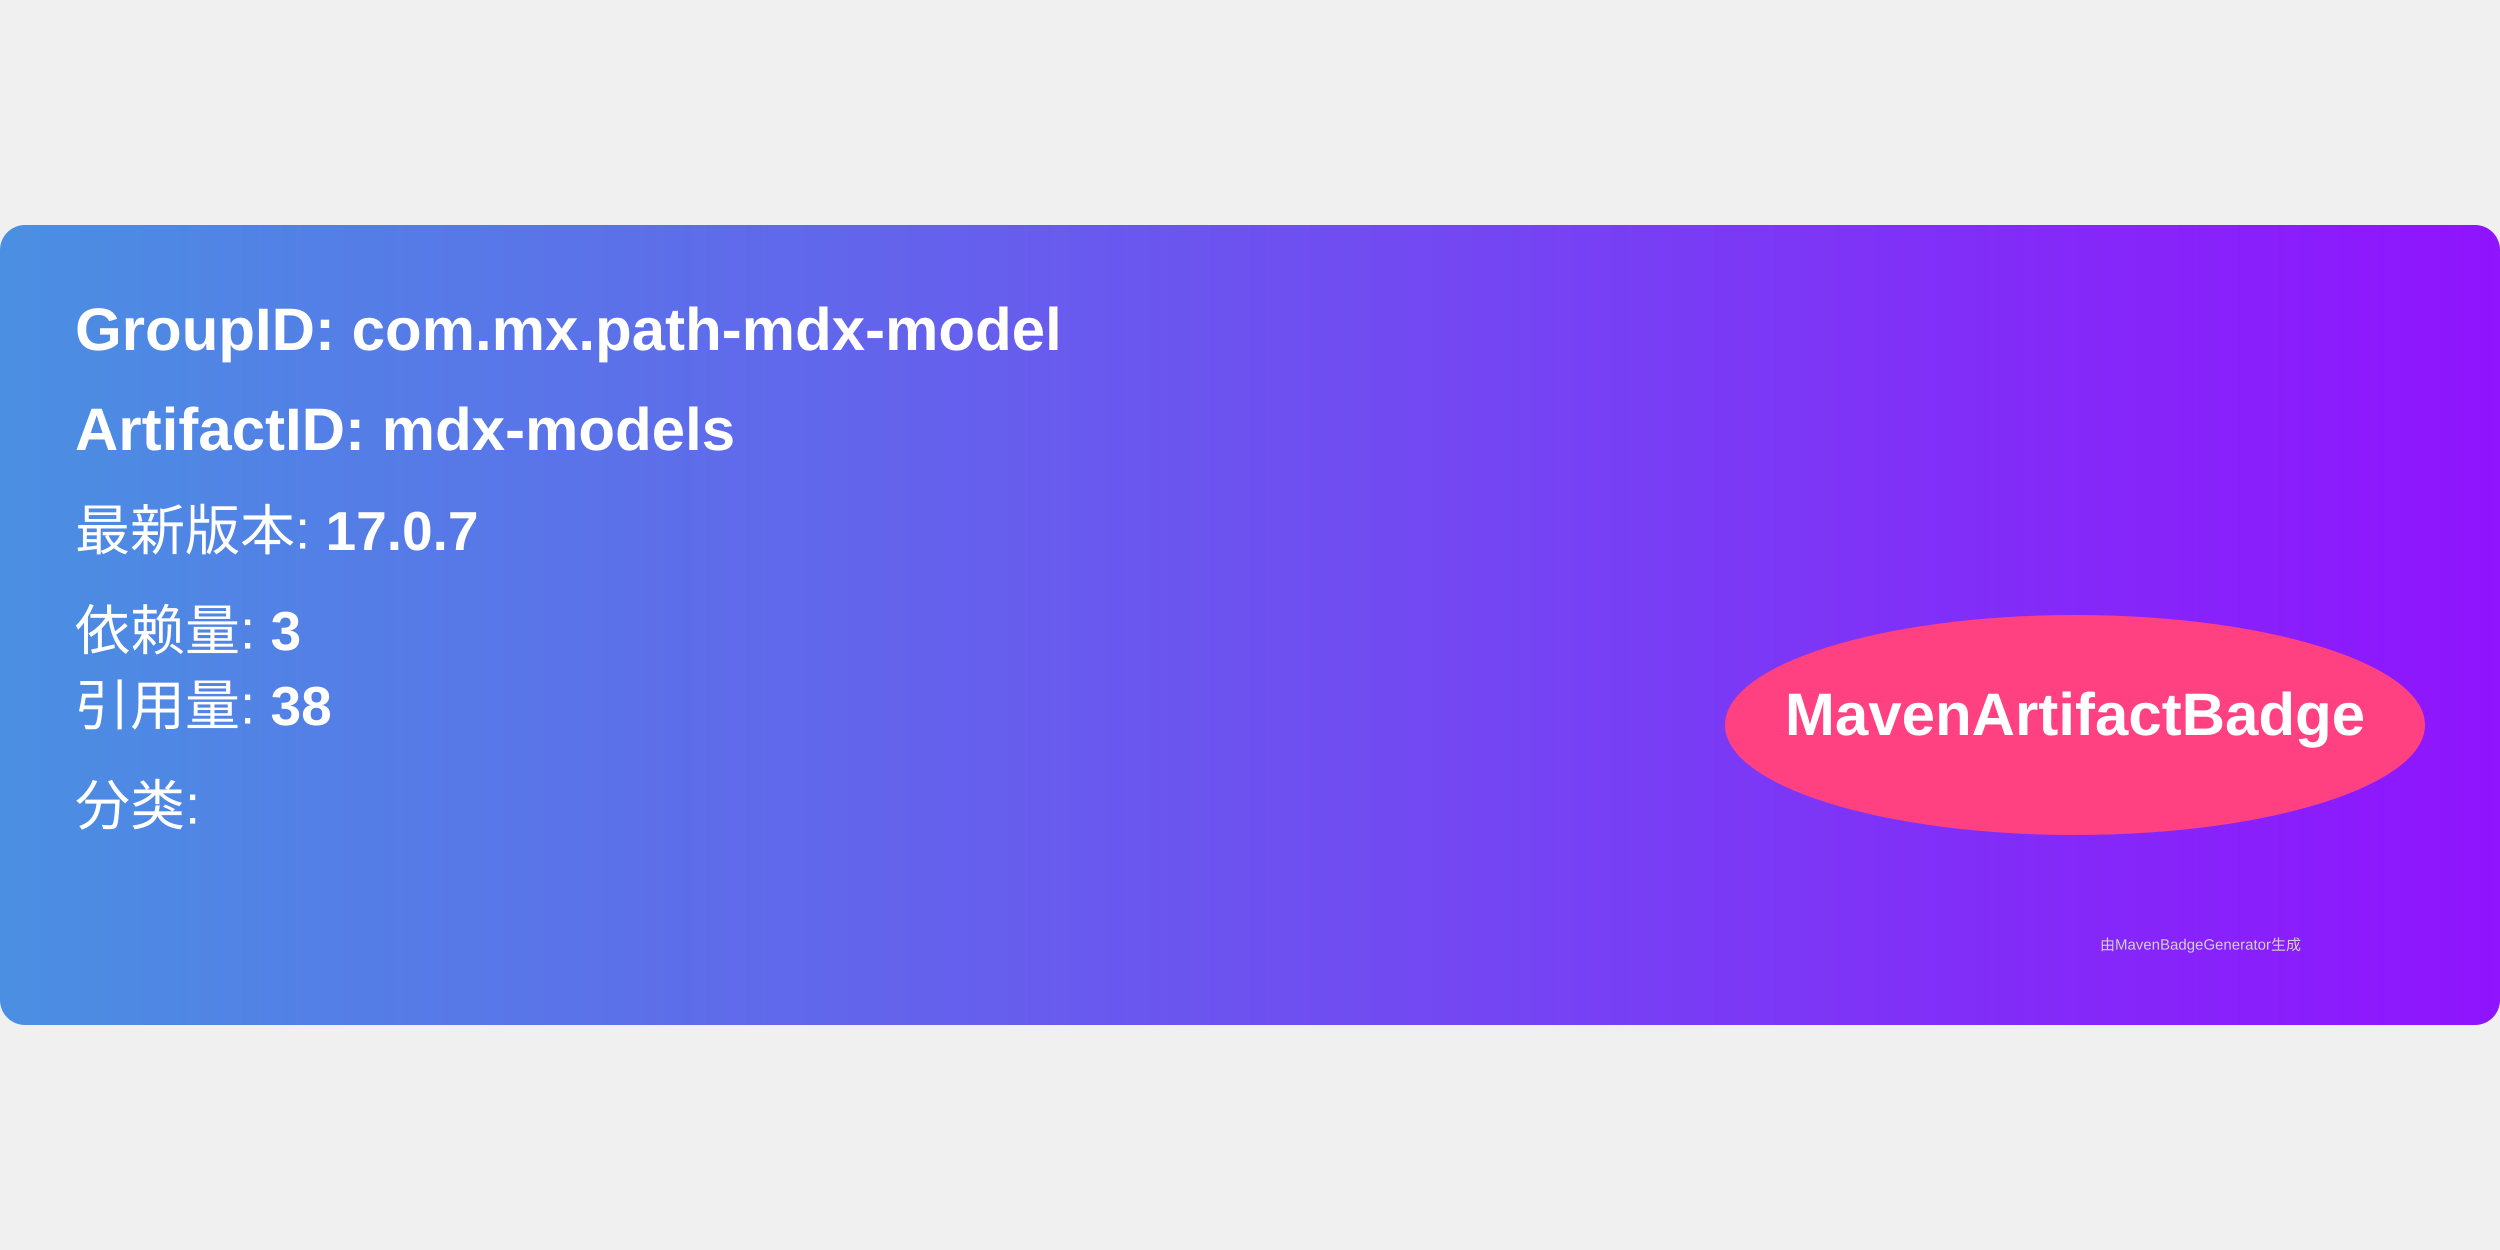
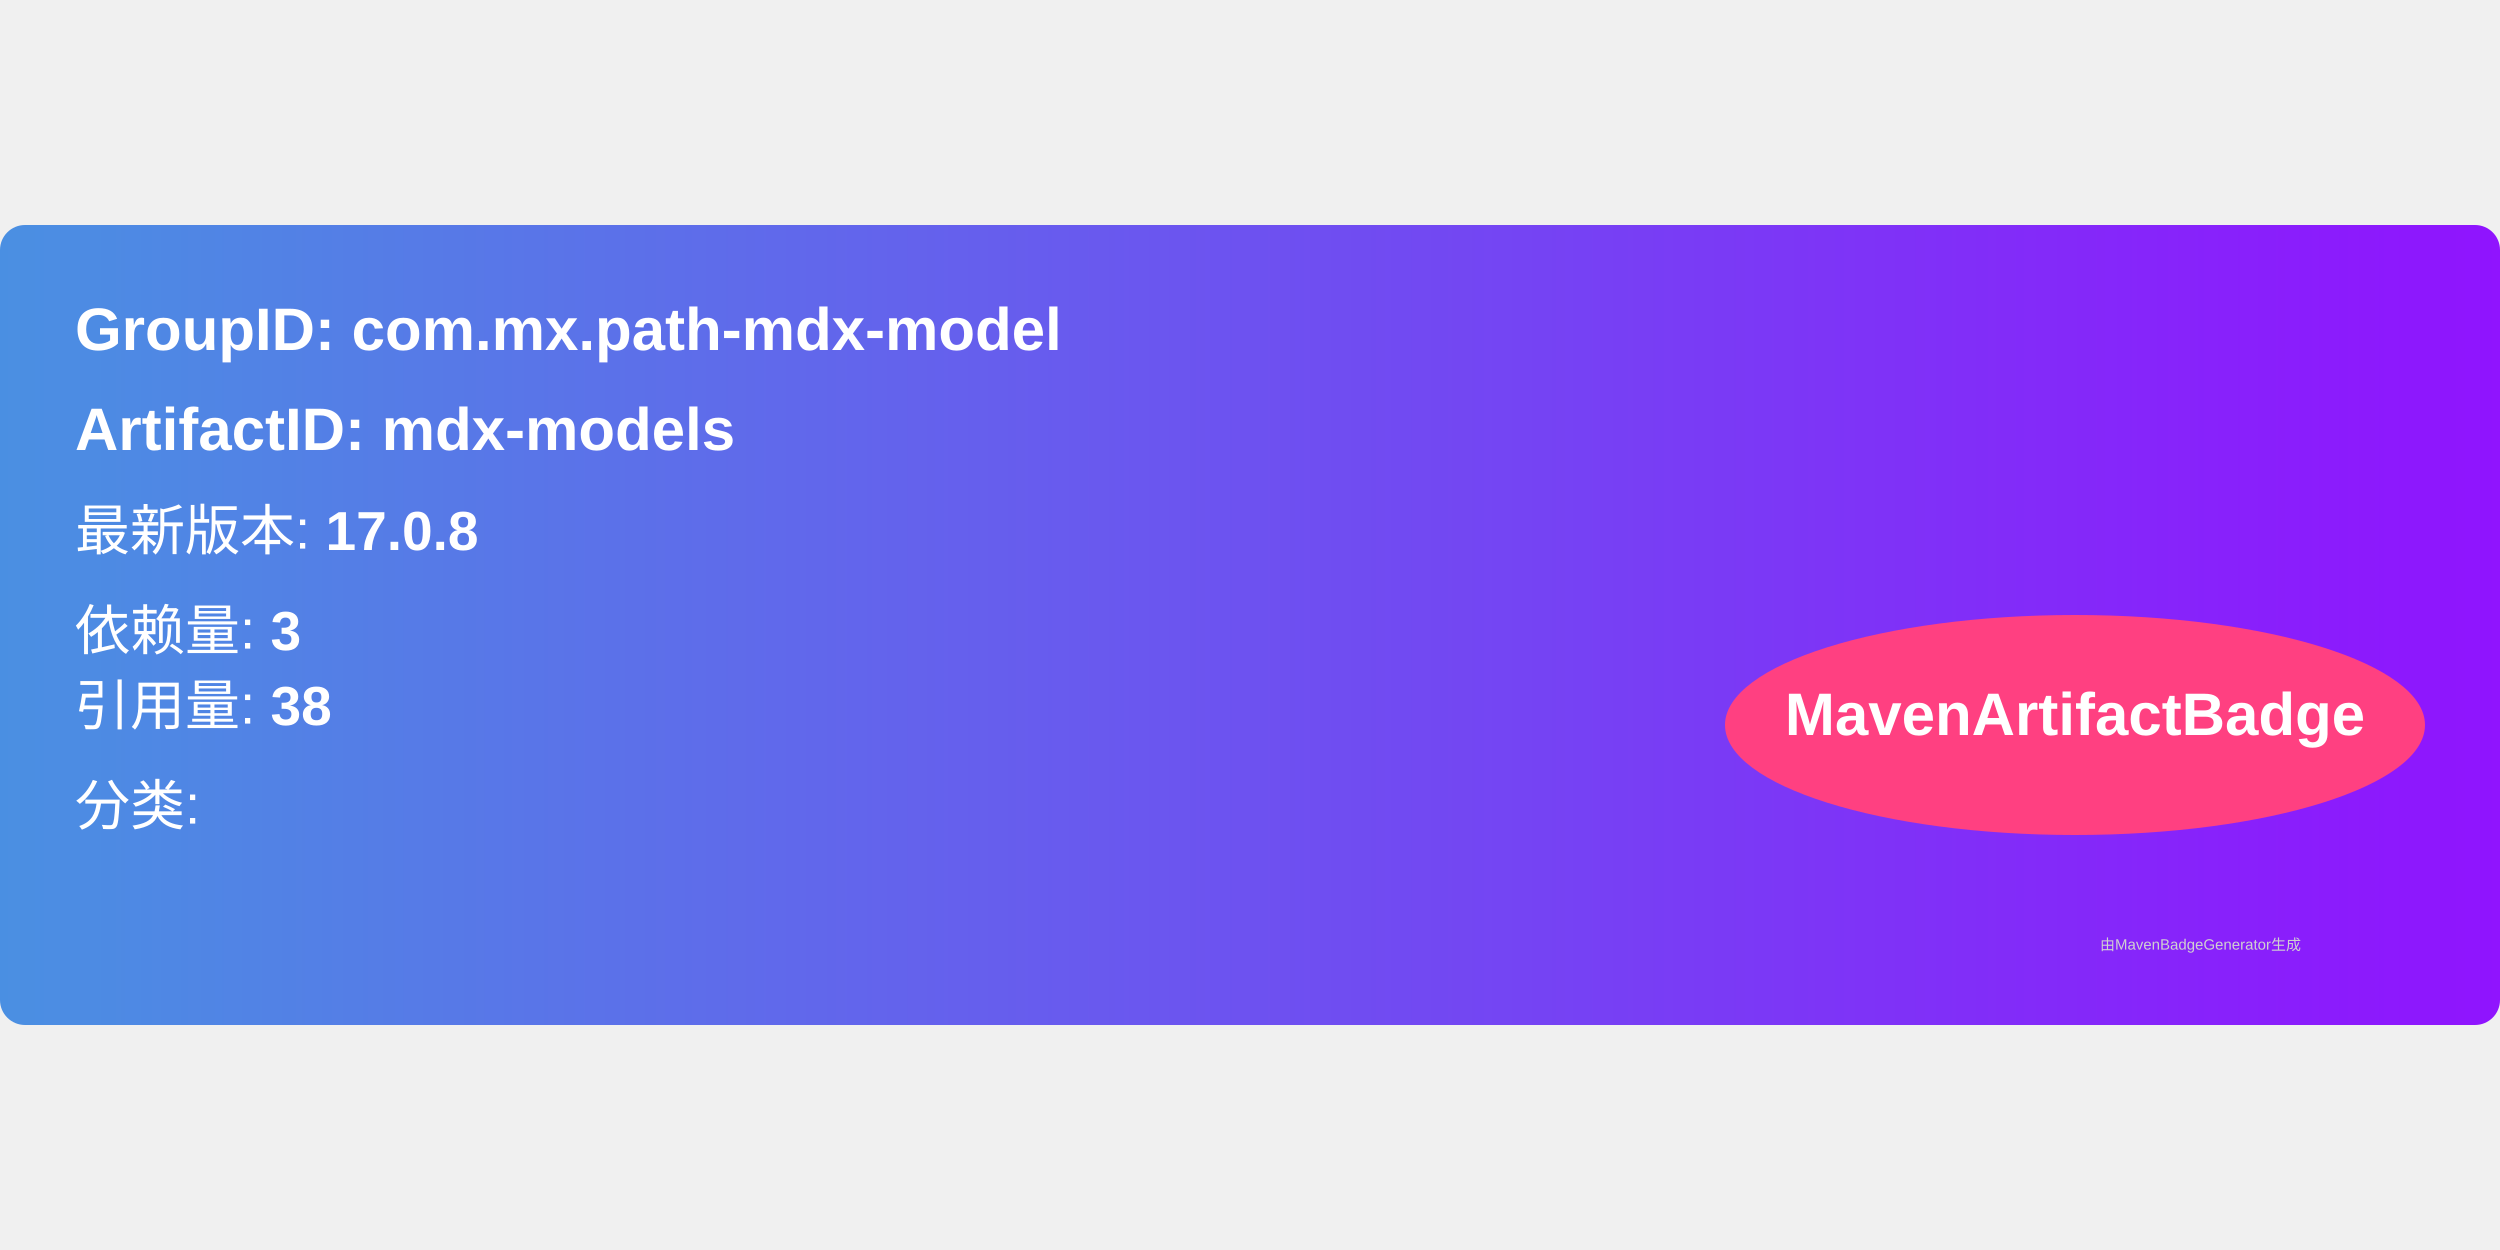
<svg xmlns="http://www.w3.org/2000/svg" width="300" height="150" viewBox="0 0 500 160">
  <linearGradient id="grad" x1="0%" y1="0%" x2="100%" y2="0%">
    <stop offset="0%" stop-color="#4a90e2" />
    <stop offset="100%" stop-color="#9013fe" />
  </linearGradient>
  <rect width="100%" height="100%" rx="5" ry="5" fill="url(#grad)" />
  <g transform="translate(15, 15)">
    <text x="0" y="10" font-family="Arial" font-size="12" fill="white" font-weight="bold" width="260">
      GroupID:   com.mx.path-mdx-model
    </text>
    <text x="0" y="30" font-family="Arial" font-size="12" fill="white" font-weight="bold" width="260">
      ArtifactID: mdx-models
    </text>
    <text x="0" y="50" font-family="Arial" font-size="11" fill="white">
-       最新版本: <tspan font-weight="bold">17.0.7</tspan>
+       最新版本: <tspan font-weight="bold">17.0.8</tspan>
    </text>
    <text x="0" y="70" font-family="Arial" font-size="11" fill="white">
      依赖量: <tspan font-weight="bold">3</tspan>
    </text>
    <text x="0" y="85" font-family="Arial" font-size="11" fill="white">
      引用量: <tspan font-weight="bold">38</tspan>
    </text>
    <text x="0" y="105" font-family="Arial" font-size="11" fill="white">
      分类: <tspan font-weight="bold" />
    </text>
    <ellipse cx="400" cy="85" rx="70" ry="22" fill="#ff4081" />
    <text x="400" y="87" text-anchor="middle" font-family="Arial" font-size="12" fill="white" font-weight="bold">MavenArtifactBadge</text>
  </g>
  <text x="420" y="145" font-family="Arial" font-size="3" fill="#d0d0d0">
    由MavenBadgeGenerator生成
  </text>
</svg>
